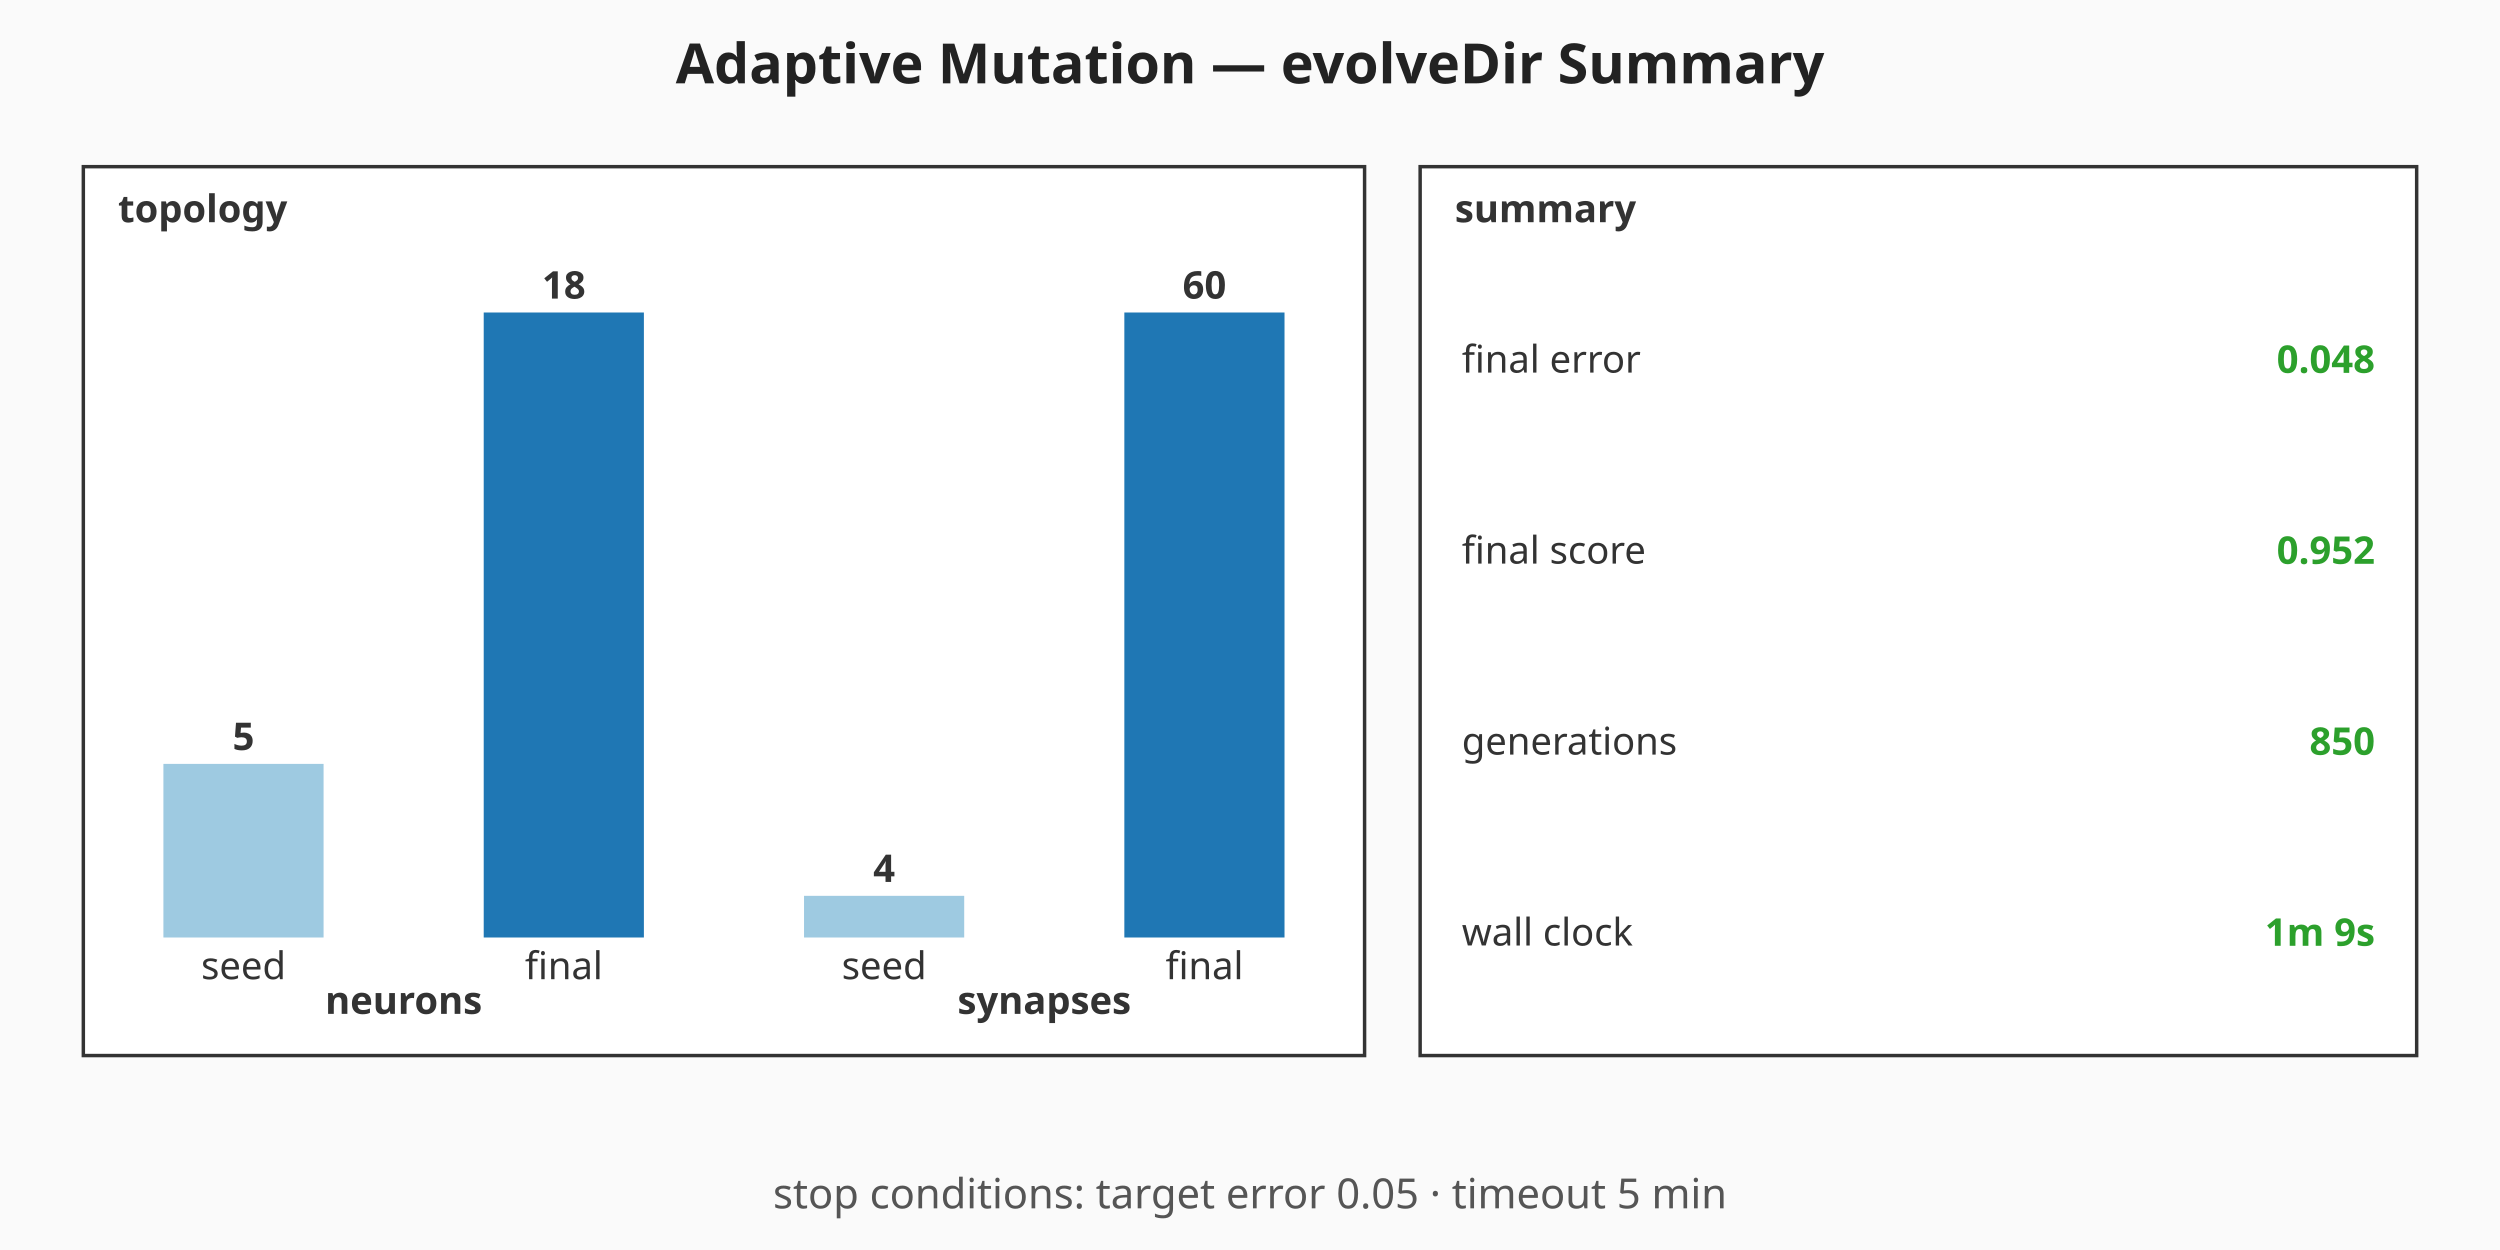
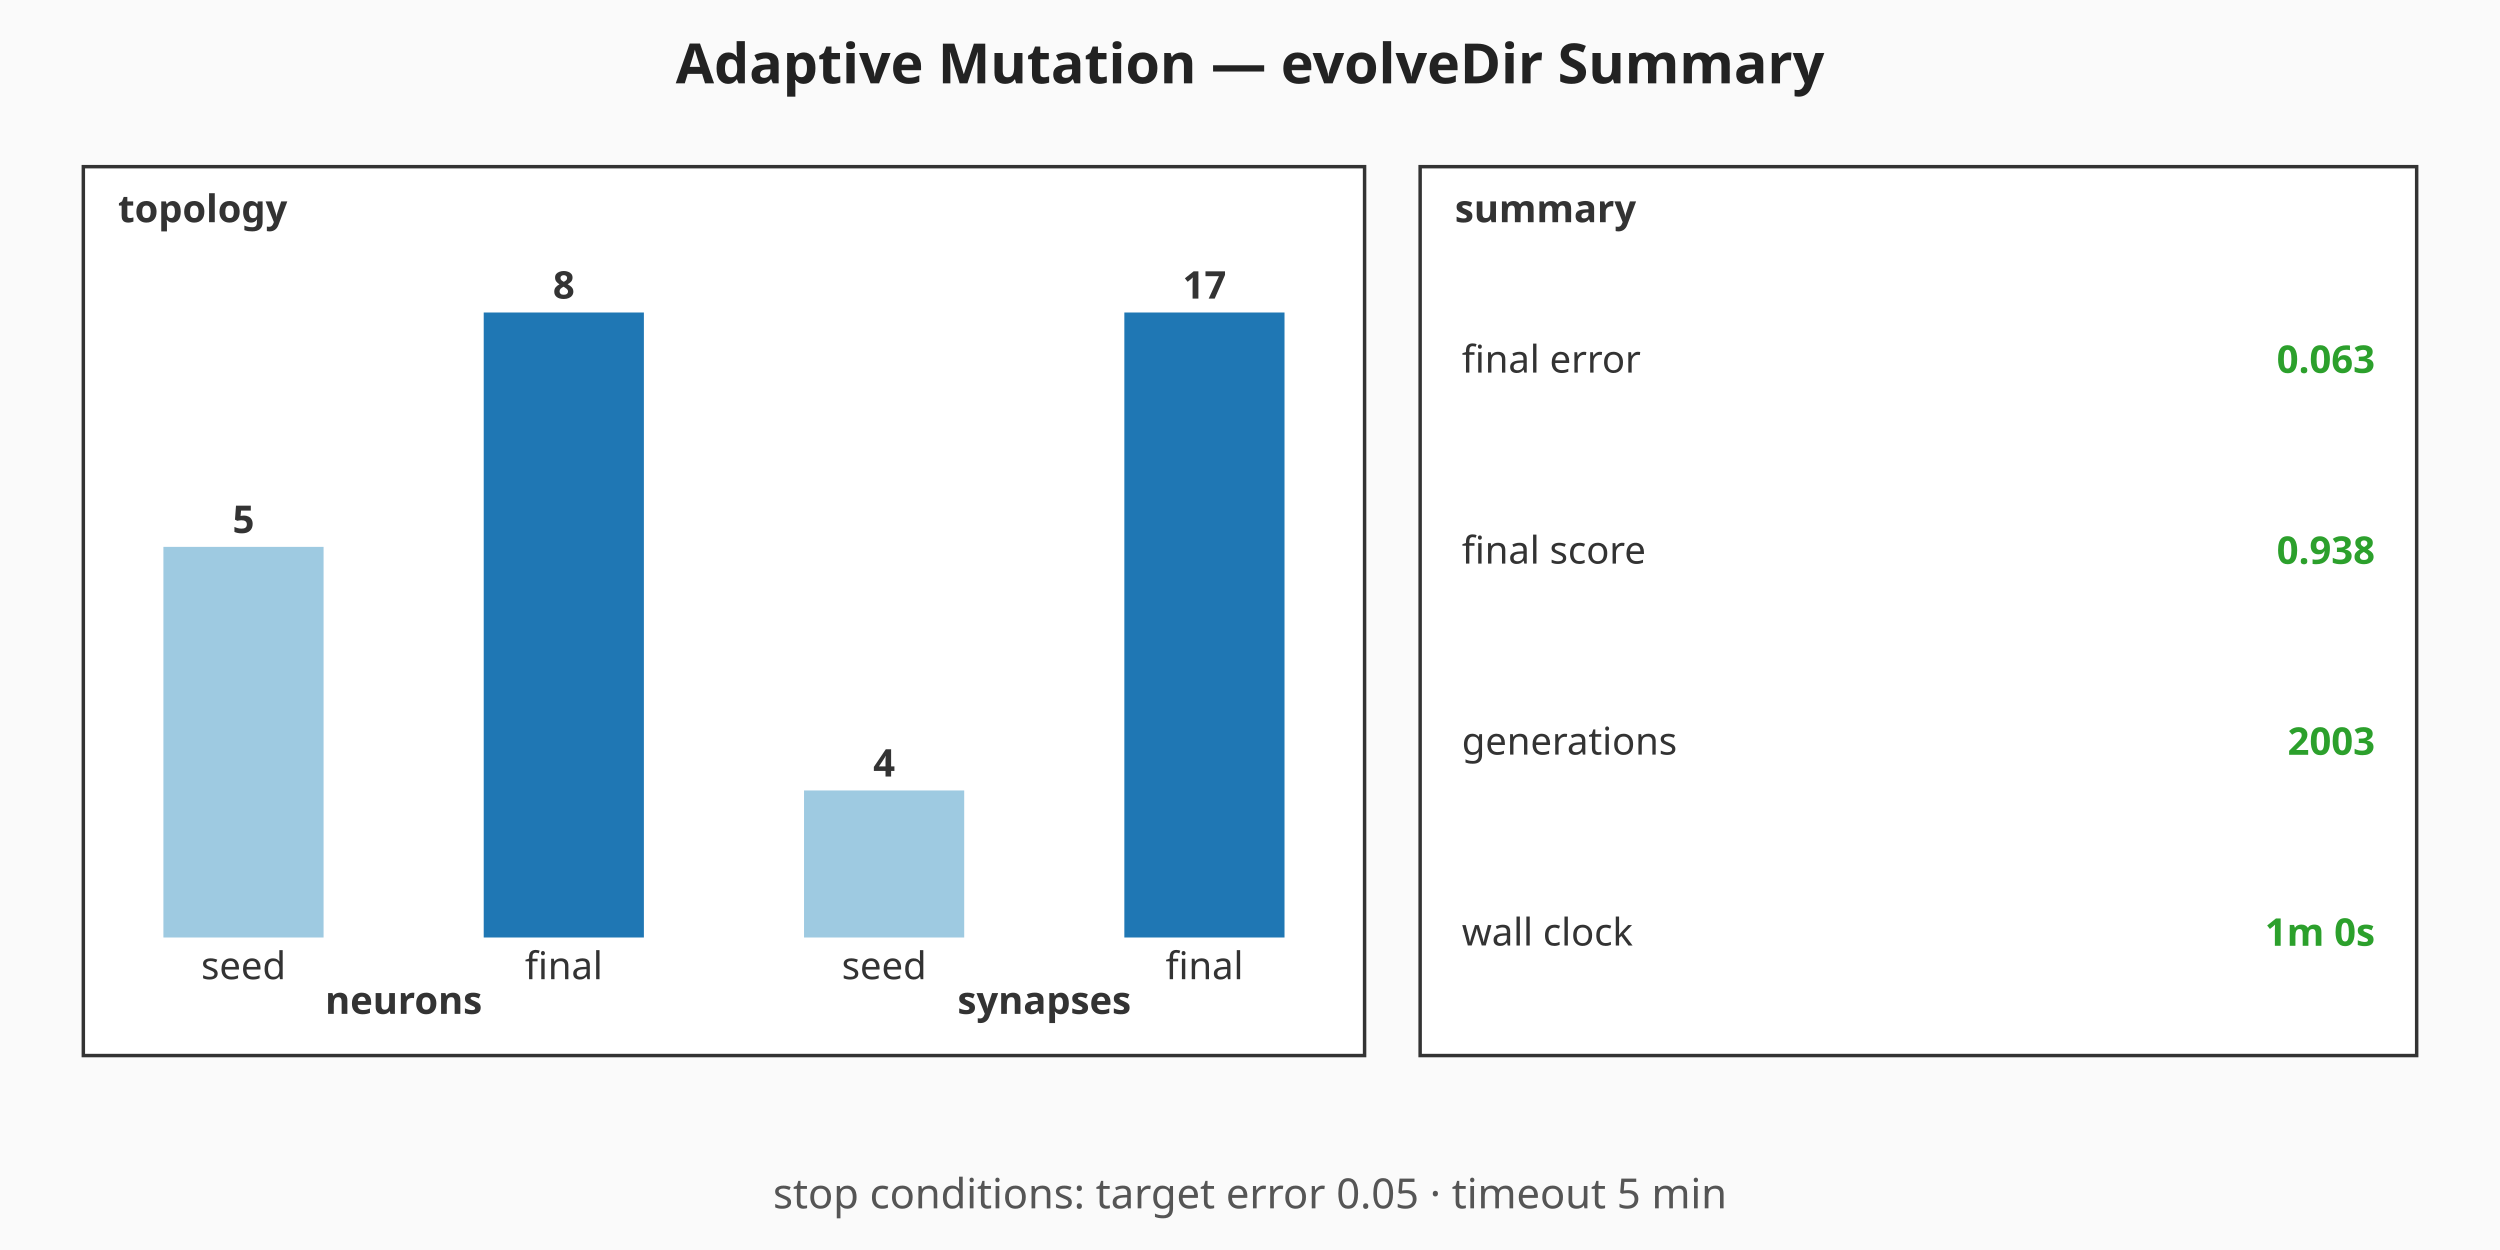
<svg xmlns="http://www.w3.org/2000/svg" viewBox="0 0 720 360" width="720" height="360" role="img" aria-label="Adaptive Mutation — evolveDir Summary summary chart">
  <rect width="720" height="360" fill="#fafafa" />
  <text x="360" y="24" text-anchor="middle" font-family="sans-serif" font-size="16" font-weight="bold" fill="#222">Adaptive Mutation — evolveDir Summary</text>
  <g class="topology" font-family="sans-serif" font-size="11" fill="#333">
    <rect x="24" y="48" width="369" height="256" fill="#ffffff" stroke="#333" stroke-width="1" />
    <text x="34" y="64" font-weight="bold">topology</text>
-     <rect class="topo-bar topo-bar-seed-neurons" x="47.06" y="220" width="46.13" height="50" fill="#9ecae1" />
-     <text x="70.13" y="216" text-anchor="middle" font-weight="bold">5</text>
+     <rect class="topo-bar topo-bar-seed-neurons" x="47.06" y="157.5" width="46.13" height="112.5" fill="#9ecae1" />
+     <text x="70.13" y="153.5" text-anchor="middle" font-weight="bold">5</text>
    <text x="70.13" y="282" text-anchor="middle">seed</text>
    <rect class="topo-bar topo-bar-final-neurons" x="139.31" y="90" width="46.13" height="180" fill="#1f77b4" />
-     <text x="162.38" y="86" text-anchor="middle" font-weight="bold">18</text>
+     <text x="162.38" y="86" text-anchor="middle" font-weight="bold">8</text>
    <text x="162.38" y="282" text-anchor="middle">final</text>
    <text x="116.25" y="292" text-anchor="middle" font-weight="bold">neurons</text>
-     <rect class="topo-bar topo-bar-seed-synapses" x="231.56" y="258" width="46.13" height="12" fill="#9ecae1" />
-     <text x="254.63" y="254" text-anchor="middle" font-weight="bold">4</text>
+     <rect class="topo-bar topo-bar-seed-synapses" x="231.56" y="227.65" width="46.13" height="42.35" fill="#9ecae1" />
+     <text x="254.63" y="223.65" text-anchor="middle" font-weight="bold">4</text>
    <text x="254.63" y="282" text-anchor="middle">seed</text>
    <rect class="topo-bar topo-bar-final-synapses" x="323.81" y="90" width="46.13" height="180" fill="#1f77b4" />
-     <text x="346.88" y="86" text-anchor="middle" font-weight="bold">60</text>
+     <text x="346.88" y="86" text-anchor="middle" font-weight="bold">17</text>
    <text x="346.88" y="282" text-anchor="middle">final</text>
    <text x="300.75" y="292" text-anchor="middle" font-weight="bold">synapses</text>
  </g>
  <g class="callouts" font-family="sans-serif" font-size="11" fill="#333">
    <rect x="409" y="48" width="287" height="256" fill="#ffffff" stroke="#333" stroke-width="1" />
    <text x="419" y="64" font-weight="bold">summary</text>
    <text class="callout-label" x="421" y="103.5" dominant-baseline="middle">final error</text>
-     <text class="callout-value" x="684" y="103.5" text-anchor="end" dominant-baseline="middle" font-weight="bold" fill="#2ca02c">0.048</text>
+     <text class="callout-value" x="684" y="103.5" text-anchor="end" dominant-baseline="middle" font-weight="bold" fill="#2ca02c">0.063</text>
    <text class="callout-label" x="421" y="158.5" dominant-baseline="middle">final score</text>
-     <text class="callout-value" x="684" y="158.5" text-anchor="end" dominant-baseline="middle" font-weight="bold" fill="#2ca02c">0.952</text>
+     <text class="callout-value" x="684" y="158.5" text-anchor="end" dominant-baseline="middle" font-weight="bold" fill="#2ca02c">0.938</text>
    <text class="callout-label" x="421" y="213.5" dominant-baseline="middle">generations</text>
-     <text class="callout-value" x="684" y="213.5" text-anchor="end" dominant-baseline="middle" font-weight="bold" fill="#2ca02c">850</text>
+     <text class="callout-value" x="684" y="213.5" text-anchor="end" dominant-baseline="middle" font-weight="bold" fill="#2ca02c">2003</text>
    <text class="callout-label" x="421" y="268.5" dominant-baseline="middle">wall clock</text>
-     <text class="callout-value" x="684" y="268.5" text-anchor="end" dominant-baseline="middle" font-weight="bold" fill="#2ca02c">1m 9s</text>
+     <text class="callout-value" x="684" y="268.5" text-anchor="end" dominant-baseline="middle" font-weight="bold" fill="#2ca02c">1m 0s</text>
  </g>
  <g class="caption" font-family="sans-serif" font-size="12" fill="#555">
    <text x="360" y="348" text-anchor="middle">stop conditions: target error 0.05 · timeout 5 min</text>
  </g>
</svg>
